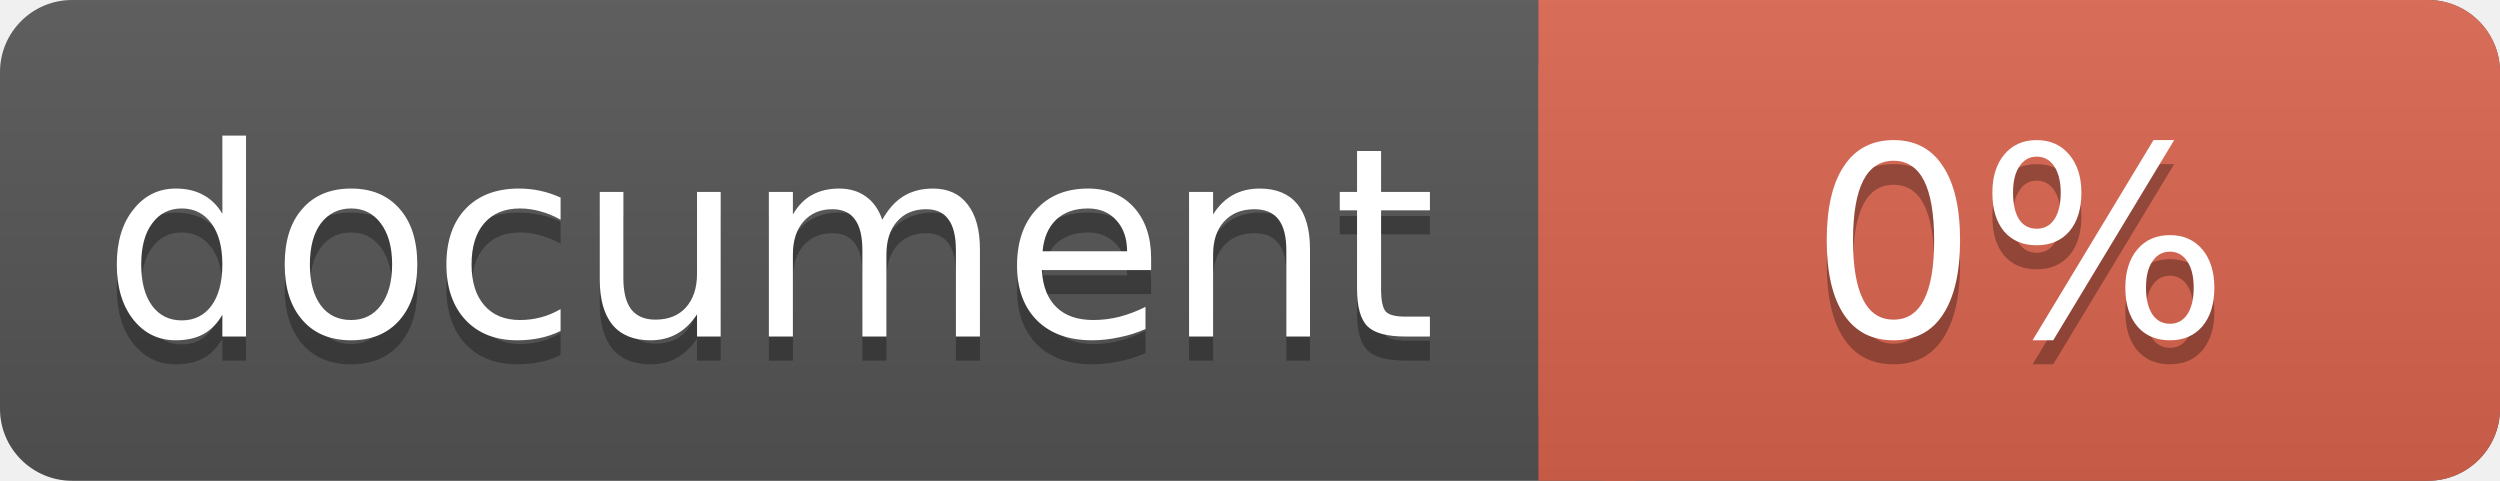
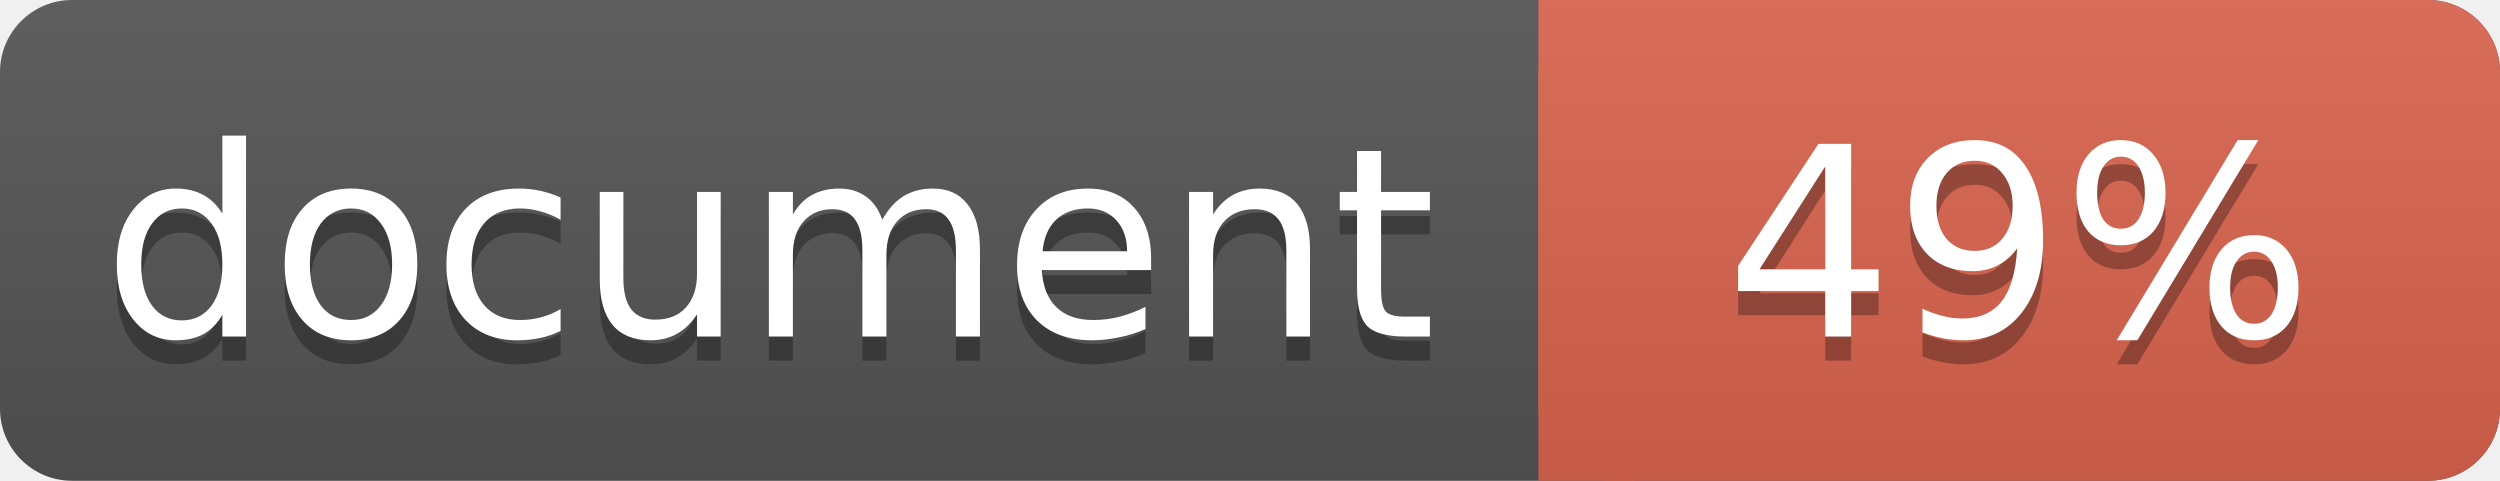
<svg xmlns="http://www.w3.org/2000/svg" width="104" height="20">
  <linearGradient id="a" x2="0" y2="100%">
    <stop offset="0" stop-color="#bbb" stop-opacity=".1" />
    <stop offset="1" stop-opacity=".1" />
  </linearGradient>
  <rect rx="3" width="104" height="20" fill="#555" />
  <rect rx="3" x="64" width="40" height="20" fill="#db654f" />
  <path fill="#db654f" d="M64 0h4v20h-4z" />
  <rect rx="3" width="104" height="20" fill="url(#a)" />
  <g fill="#fff" text-anchor="middle" font-family="DejaVu Sans,Verdana,Geneva,sans-serif" font-size="11">
    <text x="32" y="15" fill="#010101" fill-opacity=".3">document</text>
    <text x="32" y="14">document</text>
-     <text x="84" y="15" fill="#010101" fill-opacity=".3">0%</text>
-     <text x="84" y="14">0%</text>
+     <text x="84" y="15" fill="#010101" fill-opacity=".3">49%</text>
+     <text x="84" y="14">49%</text>
  </g>
</svg>
